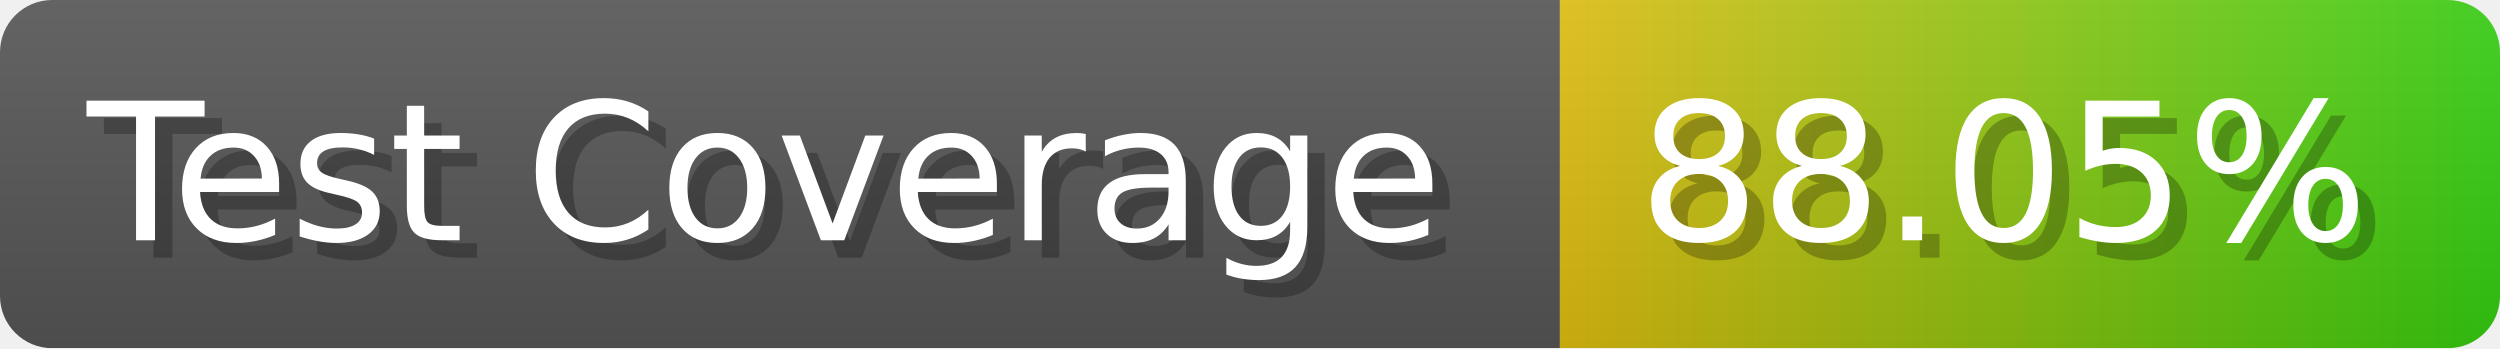
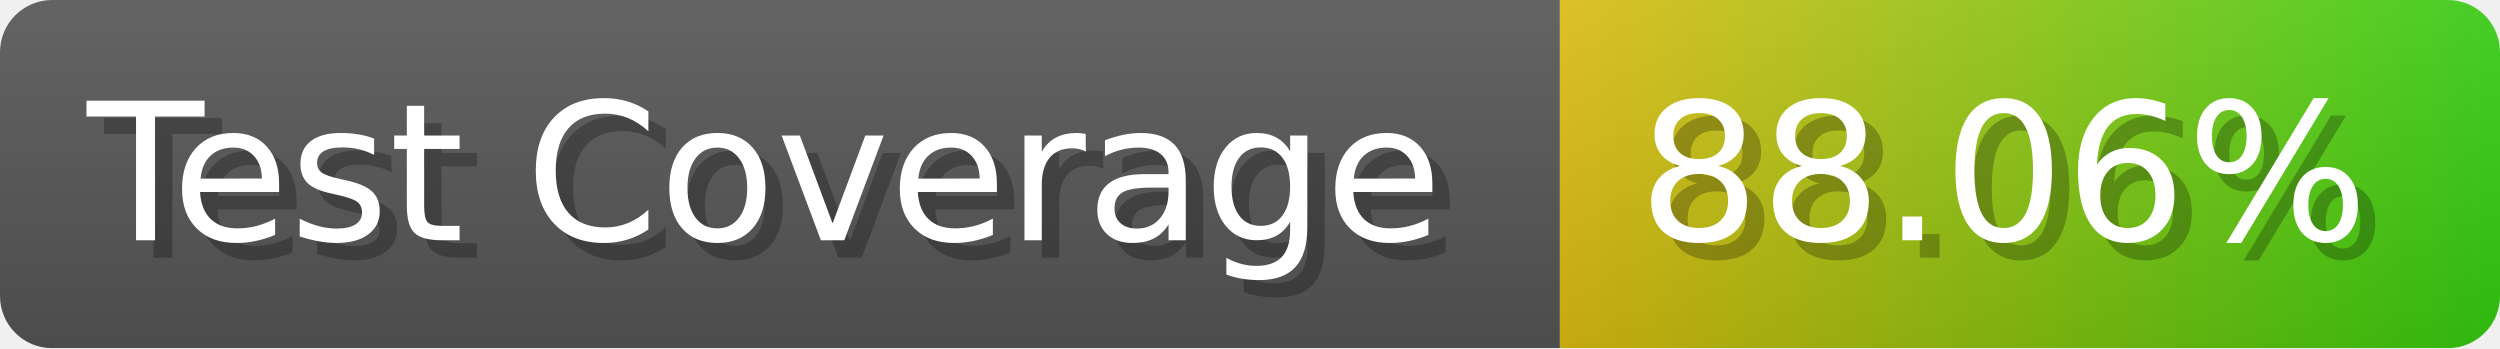
- <svg xmlns="http://www.w3.org/2000/svg" width="143.6" height="20" viewBox="0 0 1436 200" role="img" aria-label="Test Coverage: 88.05%">
+ <svg xmlns="http://www.w3.org/2000/svg" width="143.6" height="20" viewBox="0 0 1436 200" role="img" aria-label="Test Coverage: 88.06%">
  <linearGradient id="a" x2="0" y2="100%">
    <stop offset="0" stop-opacity=".1" stop-color="#EEE" />
    <stop offset="1" stop-opacity=".1" />
  </linearGradient>
  <mask id="m">
    <rect width="1436" height="200" rx="30" fill="#FFF" />
  </mask>
  <g mask="url(#m)">
    <rect width="896" height="200" fill="#555" />
    <rect width="540" height="200" fill="url(#x)" x="896" />
    <rect width="1436" height="200" fill="url(#a)" />
  </g>
  <g aria-hidden="true" fill="#fff" text-anchor="start" font-family="Verdana,DejaVu Sans,sans-serif" font-size="110">
    <text x="60" y="148" textLength="796" fill="#000" opacity="0.25">Test Coverage</text>
    <text x="50" y="138" textLength="796">Test Coverage</text>
-     <text x="951" y="148" textLength="440" fill="#000" opacity="0.25">88.05%</text>
-     <text x="941" y="138" textLength="440">88.05%</text>
+     <text x="951" y="148" textLength="440" fill="#000" opacity="0.25">88.06%</text>
+     <text x="941" y="138" textLength="440">88.06%</text>
  </g>
  <linearGradient id="x" x1="0%" y1="0%" x2="100%" y2="0%">
    <stop offset="0%" style="stop-color:#DB1" />
    <stop offset="100%" style="stop-color:#3C1" />
  </linearGradient>
</svg>
